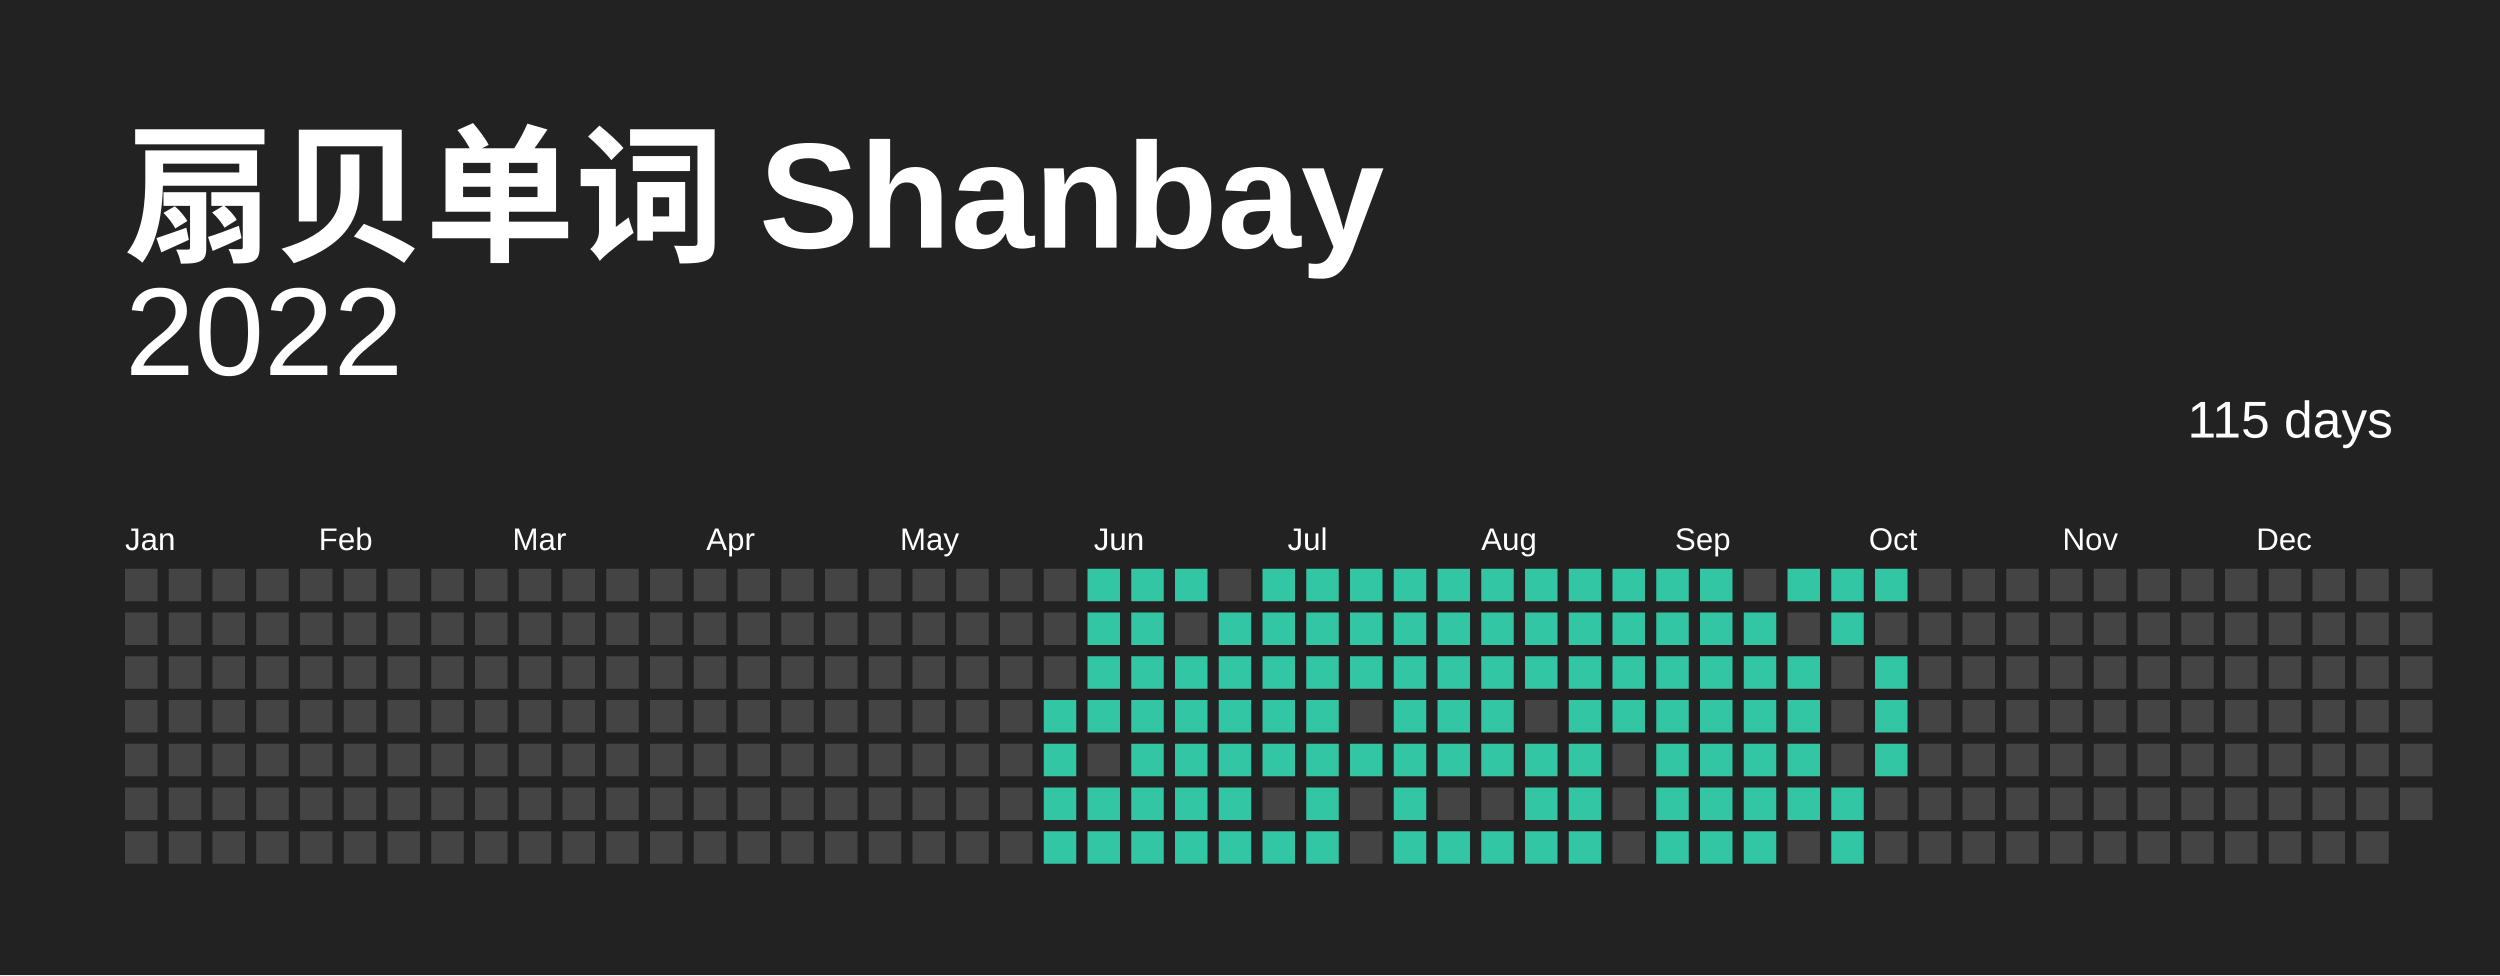
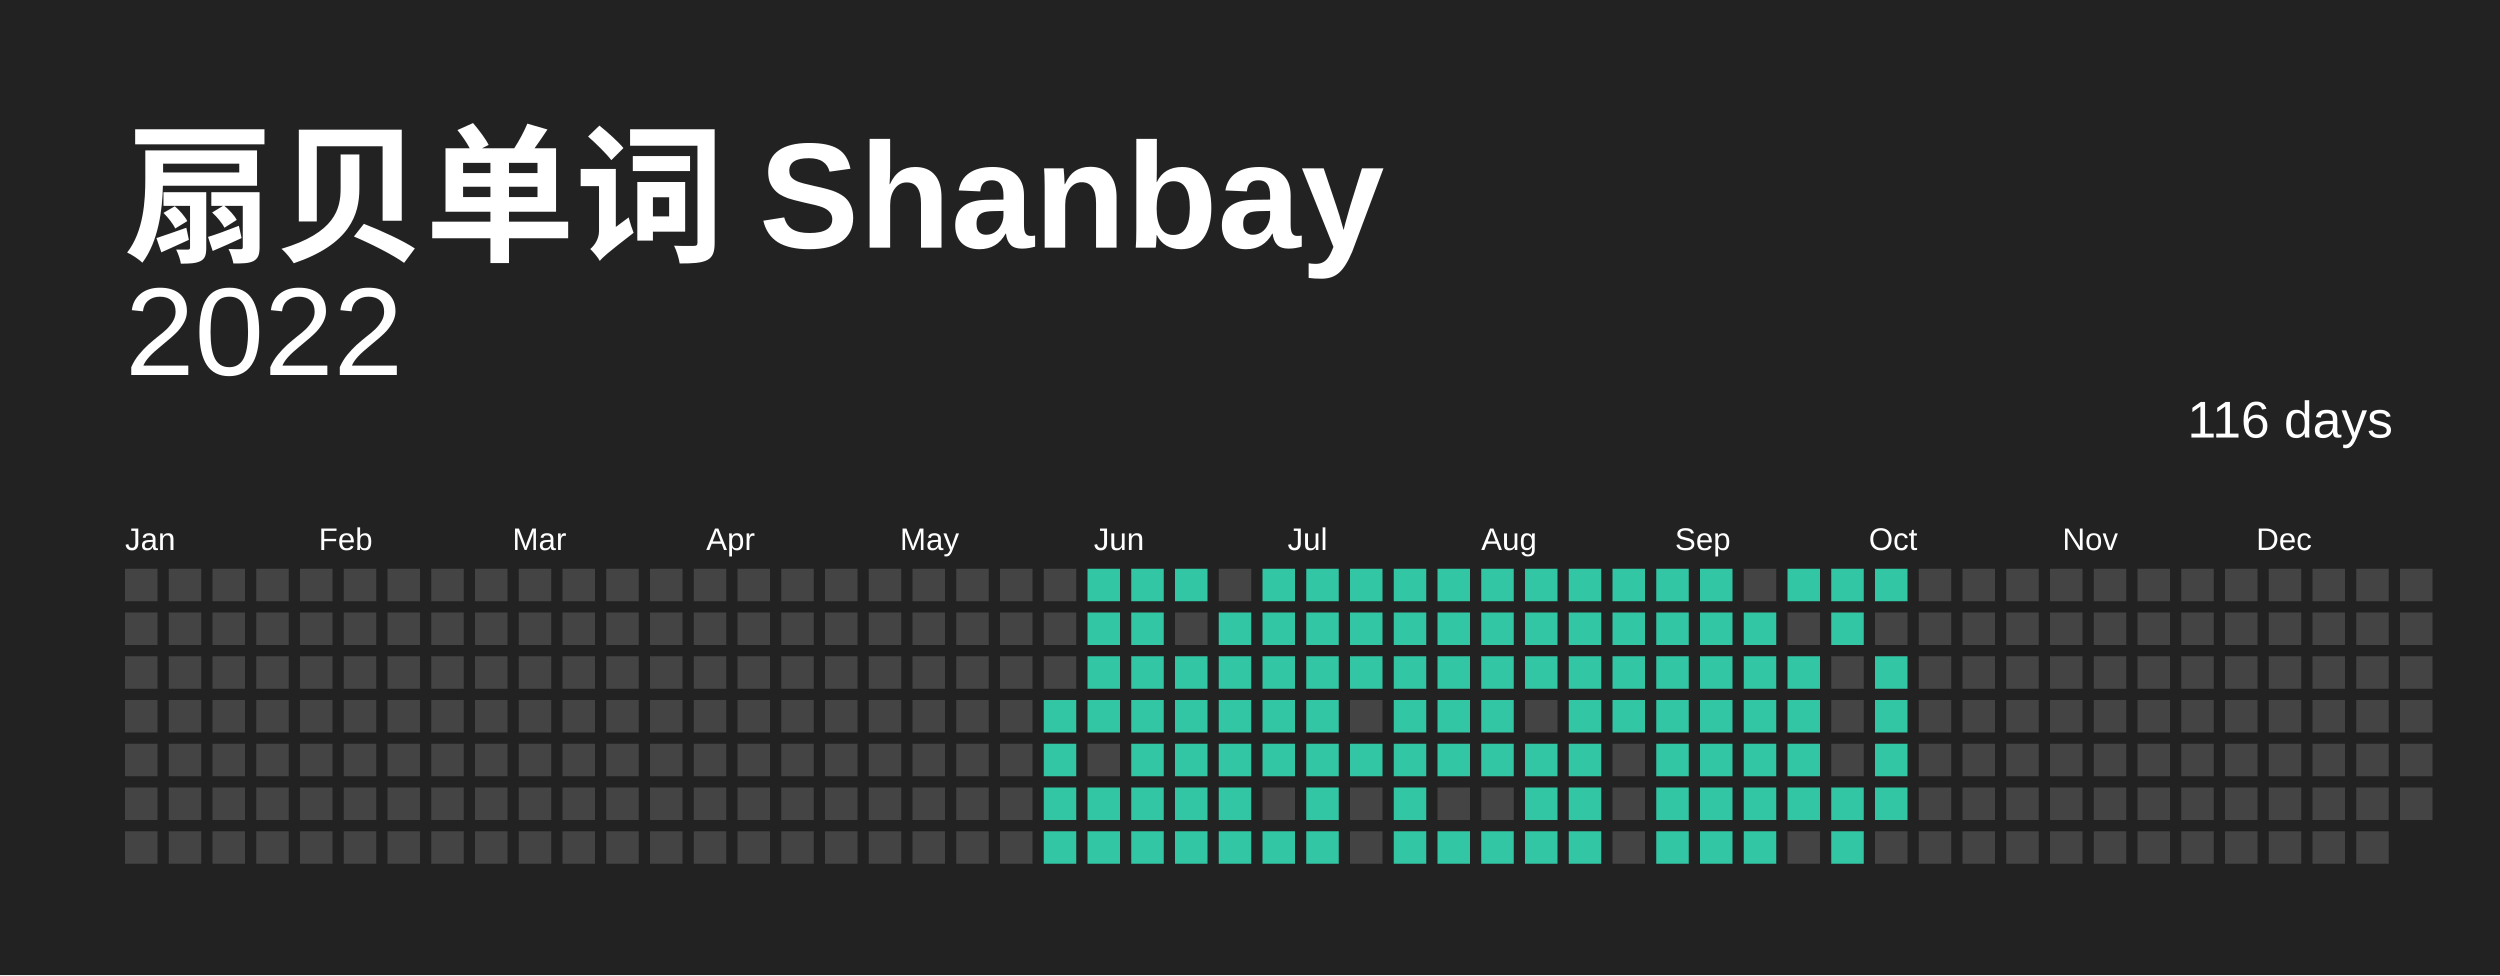
<svg xmlns="http://www.w3.org/2000/svg" baseProfile="full" height="78mm" version="1.1" viewBox="0,0,200,78" width="200mm">
  <defs />
  <rect fill="#222222" height="78" width="200" x="0" y="0" />
  <text fill="#FFFFFF" style="font-size:12px; font-family:Arial; font-weight:bold;" x="10" y="20"> 扇贝单词 Shanbay</text>
  <text alignment-baseline="hanging" fill="#FFFFFF" style="font-size:10.0px; font-family:Arial;" x="10" y="30">2022</text>
-   <text alignment-baseline="hanging" fill="#FFFFFF" style="font-size:4.125px; font-family:Arial;" x="175" y="35">115 days</text>
+   <text alignment-baseline="hanging" fill="#FFFFFF" style="font-size:4.125px; font-family:Arial;" x="175" y="35">116 days</text>
  <text fill="#FFFFFF" style="font-size:2.5px; font-family:Arial" x="10.0" y="44">Jan</text>
  <text fill="#FFFFFF" style="font-size:2.5px; font-family:Arial" x="25.5" y="44">Feb</text>
  <text fill="#FFFFFF" style="font-size:2.5px; font-family:Arial" x="41.0" y="44">Mar</text>
  <text fill="#FFFFFF" style="font-size:2.5px; font-family:Arial" x="56.5" y="44">Apr</text>
  <text fill="#FFFFFF" style="font-size:2.5px; font-family:Arial" x="72.0" y="44">May</text>
  <text fill="#FFFFFF" style="font-size:2.5px; font-family:Arial" x="87.5" y="44">Jun</text>
  <text fill="#FFFFFF" style="font-size:2.5px; font-family:Arial" x="103.0" y="44">Jul</text>
  <text fill="#FFFFFF" style="font-size:2.5px; font-family:Arial" x="118.5" y="44">Aug</text>
  <text fill="#FFFFFF" style="font-size:2.5px; font-family:Arial" x="134.0" y="44">Sep</text>
  <text fill="#FFFFFF" style="font-size:2.5px; font-family:Arial" x="149.5" y="44">Oct</text>
  <text fill="#FFFFFF" style="font-size:2.5px; font-family:Arial" x="165.0" y="44">Nov</text>
  <text fill="#FFFFFF" style="font-size:2.5px; font-family:Arial" x="180.5" y="44">Dec</text>
  <rect fill="#444444" height="2.6" width="2.6" x="10.0" y="45.5" />
  <rect fill="#444444" height="2.6" width="2.6" x="10.0" y="49.0" />
  <rect fill="#444444" height="2.6" width="2.6" x="10.0" y="52.5" />
  <rect fill="#444444" height="2.6" width="2.6" x="10.0" y="56.0" />
  <rect fill="#444444" height="2.6" width="2.6" x="10.0" y="59.5" />
  <rect fill="#444444" height="2.6" width="2.6" x="10.0" y="63.0" />
  <rect fill="#444444" height="2.6" width="2.6" x="10.0" y="66.5" />
  <rect fill="#444444" height="2.6" width="2.6" x="13.5" y="45.5" />
  <rect fill="#444444" height="2.6" width="2.6" x="13.5" y="49.0" />
  <rect fill="#444444" height="2.6" width="2.6" x="13.5" y="52.5" />
  <rect fill="#444444" height="2.6" width="2.6" x="13.5" y="56.0" />
  <rect fill="#444444" height="2.6" width="2.6" x="13.5" y="59.5" />
  <rect fill="#444444" height="2.6" width="2.6" x="13.5" y="63.0" />
  <rect fill="#444444" height="2.6" width="2.6" x="13.5" y="66.5" />
  <rect fill="#444444" height="2.6" width="2.6" x="17.0" y="45.5" />
  <rect fill="#444444" height="2.6" width="2.6" x="17.0" y="49.0" />
  <rect fill="#444444" height="2.6" width="2.6" x="17.0" y="52.5" />
  <rect fill="#444444" height="2.6" width="2.6" x="17.0" y="56.0" />
  <rect fill="#444444" height="2.6" width="2.6" x="17.0" y="59.5" />
  <rect fill="#444444" height="2.6" width="2.6" x="17.0" y="63.0" />
  <rect fill="#444444" height="2.6" width="2.6" x="17.0" y="66.5" />
  <rect fill="#444444" height="2.6" width="2.6" x="20.5" y="45.5" />
  <rect fill="#444444" height="2.6" width="2.6" x="20.5" y="49.0" />
  <rect fill="#444444" height="2.6" width="2.6" x="20.5" y="52.5" />
  <rect fill="#444444" height="2.6" width="2.6" x="20.5" y="56.0" />
  <rect fill="#444444" height="2.6" width="2.6" x="20.5" y="59.5" />
  <rect fill="#444444" height="2.6" width="2.6" x="20.5" y="63.0" />
  <rect fill="#444444" height="2.6" width="2.6" x="20.5" y="66.5" />
  <rect fill="#444444" height="2.6" width="2.6" x="24.0" y="45.5" />
  <rect fill="#444444" height="2.6" width="2.6" x="24.0" y="49.0" />
  <rect fill="#444444" height="2.6" width="2.6" x="24.0" y="52.5" />
  <rect fill="#444444" height="2.6" width="2.6" x="24.0" y="56.0" />
  <rect fill="#444444" height="2.6" width="2.6" x="24.0" y="59.5" />
  <rect fill="#444444" height="2.6" width="2.6" x="24.0" y="63.0" />
  <rect fill="#444444" height="2.6" width="2.6" x="24.0" y="66.5" />
  <rect fill="#444444" height="2.6" width="2.6" x="27.5" y="45.5" />
  <rect fill="#444444" height="2.6" width="2.6" x="27.5" y="49.0" />
  <rect fill="#444444" height="2.6" width="2.6" x="27.5" y="52.5" />
  <rect fill="#444444" height="2.6" width="2.6" x="27.5" y="56.0" />
  <rect fill="#444444" height="2.6" width="2.6" x="27.5" y="59.5" />
  <rect fill="#444444" height="2.6" width="2.6" x="27.5" y="63.0" />
  <rect fill="#444444" height="2.6" width="2.6" x="27.5" y="66.5" />
  <rect fill="#444444" height="2.6" width="2.6" x="31.0" y="45.5" />
  <rect fill="#444444" height="2.6" width="2.6" x="31.0" y="49.0" />
  <rect fill="#444444" height="2.6" width="2.6" x="31.0" y="52.5" />
  <rect fill="#444444" height="2.6" width="2.6" x="31.0" y="56.0" />
  <rect fill="#444444" height="2.6" width="2.6" x="31.0" y="59.5" />
  <rect fill="#444444" height="2.6" width="2.6" x="31.0" y="63.0" />
  <rect fill="#444444" height="2.6" width="2.6" x="31.0" y="66.5" />
  <rect fill="#444444" height="2.6" width="2.6" x="34.5" y="45.5" />
  <rect fill="#444444" height="2.6" width="2.6" x="34.5" y="49.0" />
  <rect fill="#444444" height="2.6" width="2.6" x="34.5" y="52.5" />
  <rect fill="#444444" height="2.6" width="2.6" x="34.5" y="56.0" />
  <rect fill="#444444" height="2.6" width="2.6" x="34.5" y="59.5" />
  <rect fill="#444444" height="2.6" width="2.6" x="34.5" y="63.0" />
  <rect fill="#444444" height="2.6" width="2.6" x="34.5" y="66.5" />
  <rect fill="#444444" height="2.6" width="2.6" x="38.0" y="45.5" />
  <rect fill="#444444" height="2.6" width="2.6" x="38.0" y="49.0" />
  <rect fill="#444444" height="2.6" width="2.6" x="38.0" y="52.5" />
  <rect fill="#444444" height="2.6" width="2.6" x="38.0" y="56.0" />
  <rect fill="#444444" height="2.6" width="2.6" x="38.0" y="59.5" />
  <rect fill="#444444" height="2.6" width="2.6" x="38.0" y="63.0" />
  <rect fill="#444444" height="2.6" width="2.6" x="38.0" y="66.5" />
  <rect fill="#444444" height="2.6" width="2.6" x="41.5" y="45.5" />
  <rect fill="#444444" height="2.6" width="2.6" x="41.5" y="49.0" />
  <rect fill="#444444" height="2.6" width="2.6" x="41.5" y="52.5" />
  <rect fill="#444444" height="2.6" width="2.6" x="41.5" y="56.0" />
  <rect fill="#444444" height="2.6" width="2.6" x="41.5" y="59.5" />
  <rect fill="#444444" height="2.6" width="2.6" x="41.5" y="63.0" />
  <rect fill="#444444" height="2.6" width="2.6" x="41.5" y="66.5" />
  <rect fill="#444444" height="2.6" width="2.6" x="45.0" y="45.5" />
  <rect fill="#444444" height="2.6" width="2.6" x="45.0" y="49.0" />
  <rect fill="#444444" height="2.6" width="2.6" x="45.0" y="52.5" />
  <rect fill="#444444" height="2.6" width="2.6" x="45.0" y="56.0" />
  <rect fill="#444444" height="2.6" width="2.6" x="45.0" y="59.5" />
  <rect fill="#444444" height="2.6" width="2.6" x="45.0" y="63.0" />
  <rect fill="#444444" height="2.6" width="2.6" x="45.0" y="66.5" />
  <rect fill="#444444" height="2.6" width="2.6" x="48.5" y="45.5" />
  <rect fill="#444444" height="2.6" width="2.6" x="48.5" y="49.0" />
  <rect fill="#444444" height="2.6" width="2.6" x="48.5" y="52.5" />
  <rect fill="#444444" height="2.6" width="2.6" x="48.5" y="56.0" />
  <rect fill="#444444" height="2.6" width="2.6" x="48.5" y="59.5" />
  <rect fill="#444444" height="2.6" width="2.6" x="48.5" y="63.0" />
  <rect fill="#444444" height="2.6" width="2.6" x="48.5" y="66.5" />
  <rect fill="#444444" height="2.6" width="2.6" x="52.0" y="45.5" />
  <rect fill="#444444" height="2.6" width="2.6" x="52.0" y="49.0" />
  <rect fill="#444444" height="2.6" width="2.6" x="52.0" y="52.5" />
  <rect fill="#444444" height="2.6" width="2.6" x="52.0" y="56.0" />
  <rect fill="#444444" height="2.6" width="2.6" x="52.0" y="59.5" />
  <rect fill="#444444" height="2.6" width="2.6" x="52.0" y="63.0" />
  <rect fill="#444444" height="2.6" width="2.6" x="52.0" y="66.5" />
  <rect fill="#444444" height="2.6" width="2.6" x="55.5" y="45.5" />
  <rect fill="#444444" height="2.6" width="2.6" x="55.5" y="49.0" />
  <rect fill="#444444" height="2.6" width="2.6" x="55.5" y="52.5" />
  <rect fill="#444444" height="2.6" width="2.6" x="55.5" y="56.0" />
  <rect fill="#444444" height="2.6" width="2.6" x="55.5" y="59.5" />
  <rect fill="#444444" height="2.6" width="2.6" x="55.5" y="63.0" />
  <rect fill="#444444" height="2.6" width="2.6" x="55.5" y="66.5" />
  <rect fill="#444444" height="2.6" width="2.6" x="59.0" y="45.5" />
  <rect fill="#444444" height="2.6" width="2.6" x="59.0" y="49.0" />
  <rect fill="#444444" height="2.6" width="2.6" x="59.0" y="52.5" />
  <rect fill="#444444" height="2.6" width="2.6" x="59.0" y="56.0" />
  <rect fill="#444444" height="2.6" width="2.6" x="59.0" y="59.5" />
  <rect fill="#444444" height="2.6" width="2.6" x="59.0" y="63.0" />
  <rect fill="#444444" height="2.6" width="2.6" x="59.0" y="66.5" />
  <rect fill="#444444" height="2.6" width="2.6" x="62.5" y="45.5" />
  <rect fill="#444444" height="2.6" width="2.6" x="62.5" y="49.0" />
  <rect fill="#444444" height="2.6" width="2.6" x="62.5" y="52.5" />
  <rect fill="#444444" height="2.6" width="2.6" x="62.5" y="56.0" />
  <rect fill="#444444" height="2.6" width="2.6" x="62.5" y="59.5" />
  <rect fill="#444444" height="2.6" width="2.6" x="62.5" y="63.0" />
  <rect fill="#444444" height="2.6" width="2.6" x="62.5" y="66.5" />
  <rect fill="#444444" height="2.6" width="2.6" x="66.0" y="45.5" />
  <rect fill="#444444" height="2.6" width="2.6" x="66.0" y="49.0" />
  <rect fill="#444444" height="2.6" width="2.6" x="66.0" y="52.5" />
  <rect fill="#444444" height="2.6" width="2.6" x="66.0" y="56.0" />
  <rect fill="#444444" height="2.6" width="2.6" x="66.0" y="59.5" />
  <rect fill="#444444" height="2.6" width="2.6" x="66.0" y="63.0" />
  <rect fill="#444444" height="2.6" width="2.6" x="66.0" y="66.5" />
  <rect fill="#444444" height="2.6" width="2.6" x="69.5" y="45.5" />
  <rect fill="#444444" height="2.6" width="2.6" x="69.5" y="49.0" />
  <rect fill="#444444" height="2.6" width="2.6" x="69.5" y="52.5" />
  <rect fill="#444444" height="2.6" width="2.6" x="69.5" y="56.0" />
  <rect fill="#444444" height="2.6" width="2.6" x="69.5" y="59.5" />
  <rect fill="#444444" height="2.6" width="2.6" x="69.5" y="63.0" />
  <rect fill="#444444" height="2.6" width="2.6" x="69.5" y="66.5" />
  <rect fill="#444444" height="2.6" width="2.6" x="73.0" y="45.5" />
  <rect fill="#444444" height="2.6" width="2.6" x="73.0" y="49.0" />
  <rect fill="#444444" height="2.6" width="2.6" x="73.0" y="52.5" />
  <rect fill="#444444" height="2.6" width="2.6" x="73.0" y="56.0" />
  <rect fill="#444444" height="2.6" width="2.6" x="73.0" y="59.5" />
  <rect fill="#444444" height="2.6" width="2.6" x="73.0" y="63.0" />
  <rect fill="#444444" height="2.6" width="2.6" x="73.0" y="66.5" />
  <rect fill="#444444" height="2.6" width="2.6" x="76.5" y="45.5" />
  <rect fill="#444444" height="2.6" width="2.6" x="76.5" y="49.0" />
  <rect fill="#444444" height="2.6" width="2.6" x="76.5" y="52.5" />
  <rect fill="#444444" height="2.6" width="2.6" x="76.5" y="56.0" />
  <rect fill="#444444" height="2.6" width="2.6" x="76.5" y="59.5" />
  <rect fill="#444444" height="2.6" width="2.6" x="76.5" y="63.0" />
  <rect fill="#444444" height="2.6" width="2.6" x="76.5" y="66.5" />
  <rect fill="#444444" height="2.6" width="2.6" x="80.0" y="45.5" />
  <rect fill="#444444" height="2.6" width="2.6" x="80.0" y="49.0" />
  <rect fill="#444444" height="2.6" width="2.6" x="80.0" y="52.5" />
  <rect fill="#444444" height="2.6" width="2.6" x="80.0" y="56.0" />
  <rect fill="#444444" height="2.6" width="2.6" x="80.0" y="59.5" />
  <rect fill="#444444" height="2.6" width="2.6" x="80.0" y="63.0" />
  <rect fill="#444444" height="2.6" width="2.6" x="80.0" y="66.5" />
  <rect fill="#444444" height="2.6" width="2.6" x="83.5" y="45.5" />
  <rect fill="#444444" height="2.6" width="2.6" x="83.5" y="49.0" />
  <rect fill="#444444" height="2.6" width="2.6" x="83.5" y="52.5" />
  <rect fill="#33C6A4" height="2.6" width="2.6" x="83.5" y="56.0" />
  <rect fill="#33C6A4" height="2.6" width="2.6" x="83.5" y="59.5" />
  <rect fill="#33C6A4" height="2.6" width="2.6" x="83.5" y="63.0" />
  <rect fill="#33C6A4" height="2.6" width="2.6" x="83.5" y="66.5" />
  <rect fill="#33C6A4" height="2.6" width="2.6" x="87.0" y="45.5" />
  <rect fill="#33C6A4" height="2.6" width="2.6" x="87.0" y="49.0" />
  <rect fill="#33C6A4" height="2.6" width="2.6" x="87.0" y="52.5" />
  <rect fill="#33C6A4" height="2.6" width="2.6" x="87.0" y="56.0" />
  <rect fill="#444444" height="2.6" width="2.6" x="87.0" y="59.5" />
  <rect fill="#33C6A4" height="2.6" width="2.6" x="87.0" y="63.0" />
  <rect fill="#33C6A4" height="2.6" width="2.6" x="87.0" y="66.5" />
  <rect fill="#33C6A4" height="2.6" width="2.6" x="90.5" y="45.5" />
  <rect fill="#33C6A4" height="2.6" width="2.6" x="90.5" y="49.0" />
  <rect fill="#33C6A4" height="2.6" width="2.6" x="90.5" y="52.5" />
  <rect fill="#33C6A4" height="2.6" width="2.6" x="90.5" y="56.0" />
  <rect fill="#33C6A4" height="2.6" width="2.6" x="90.5" y="59.5" />
  <rect fill="#33C6A4" height="2.6" width="2.6" x="90.5" y="63.0" />
  <rect fill="#33C6A4" height="2.6" width="2.6" x="90.5" y="66.5" />
  <rect fill="#33C6A4" height="2.6" width="2.6" x="94.0" y="45.5" />
  <rect fill="#444444" height="2.6" width="2.6" x="94.0" y="49.0" />
  <rect fill="#33C6A4" height="2.6" width="2.6" x="94.0" y="52.5" />
  <rect fill="#33C6A4" height="2.6" width="2.6" x="94.0" y="56.0" />
  <rect fill="#33C6A4" height="2.6" width="2.6" x="94.0" y="59.5" />
  <rect fill="#33C6A4" height="2.6" width="2.6" x="94.0" y="63.0" />
  <rect fill="#33C6A4" height="2.6" width="2.6" x="94.0" y="66.5" />
  <rect fill="#444444" height="2.6" width="2.6" x="97.5" y="45.5" />
  <rect fill="#33C6A4" height="2.6" width="2.6" x="97.5" y="49.0" />
  <rect fill="#33C6A4" height="2.6" width="2.6" x="97.5" y="52.5" />
  <rect fill="#33C6A4" height="2.6" width="2.6" x="97.5" y="56.0" />
  <rect fill="#33C6A4" height="2.6" width="2.6" x="97.5" y="59.5" />
  <rect fill="#33C6A4" height="2.6" width="2.6" x="97.5" y="63.0" />
  <rect fill="#33C6A4" height="2.6" width="2.6" x="97.5" y="66.5" />
  <rect fill="#33C6A4" height="2.6" width="2.6" x="101.0" y="45.5" />
  <rect fill="#33C6A4" height="2.6" width="2.6" x="101.0" y="49.0" />
  <rect fill="#33C6A4" height="2.6" width="2.6" x="101.0" y="52.5" />
  <rect fill="#33C6A4" height="2.6" width="2.6" x="101.0" y="56.0" />
  <rect fill="#33C6A4" height="2.6" width="2.6" x="101.0" y="59.5" />
  <rect fill="#444444" height="2.6" width="2.6" x="101.0" y="63.0" />
  <rect fill="#33C6A4" height="2.6" width="2.6" x="101.0" y="66.5" />
  <rect fill="#33C6A4" height="2.6" width="2.6" x="104.5" y="45.5" />
  <rect fill="#33C6A4" height="2.6" width="2.6" x="104.5" y="49.0" />
  <rect fill="#33C6A4" height="2.6" width="2.6" x="104.5" y="52.5" />
  <rect fill="#33C6A4" height="2.6" width="2.6" x="104.5" y="56.0" />
  <rect fill="#33C6A4" height="2.6" width="2.6" x="104.5" y="59.5" />
  <rect fill="#33C6A4" height="2.6" width="2.6" x="104.5" y="63.0" />
  <rect fill="#33C6A4" height="2.6" width="2.6" x="104.5" y="66.5" />
  <rect fill="#33C6A4" height="2.6" width="2.6" x="108.0" y="45.5" />
  <rect fill="#33C6A4" height="2.6" width="2.6" x="108.0" y="49.0" />
  <rect fill="#33C6A4" height="2.6" width="2.6" x="108.0" y="52.5" />
  <rect fill="#444444" height="2.6" width="2.6" x="108.0" y="56.0" />
  <rect fill="#33C6A4" height="2.6" width="2.6" x="108.0" y="59.5" />
  <rect fill="#444444" height="2.6" width="2.6" x="108.0" y="63.0" />
  <rect fill="#444444" height="2.6" width="2.6" x="108.0" y="66.5" />
  <rect fill="#33C6A4" height="2.6" width="2.6" x="111.5" y="45.5" />
  <rect fill="#33C6A4" height="2.6" width="2.6" x="111.5" y="49.0" />
  <rect fill="#33C6A4" height="2.6" width="2.6" x="111.5" y="52.5" />
  <rect fill="#33C6A4" height="2.6" width="2.6" x="111.5" y="56.0" />
  <rect fill="#33C6A4" height="2.6" width="2.6" x="111.5" y="59.5" />
  <rect fill="#33C6A4" height="2.6" width="2.6" x="111.5" y="63.0" />
  <rect fill="#33C6A4" height="2.6" width="2.6" x="111.5" y="66.5" />
  <rect fill="#33C6A4" height="2.6" width="2.6" x="115.0" y="45.5" />
  <rect fill="#33C6A4" height="2.6" width="2.6" x="115.0" y="49.0" />
  <rect fill="#33C6A4" height="2.6" width="2.6" x="115.0" y="52.5" />
  <rect fill="#33C6A4" height="2.6" width="2.6" x="115.0" y="56.0" />
  <rect fill="#33C6A4" height="2.6" width="2.6" x="115.0" y="59.5" />
  <rect fill="#444444" height="2.6" width="2.6" x="115.0" y="63.0" />
  <rect fill="#33C6A4" height="2.6" width="2.6" x="115.0" y="66.5" />
  <rect fill="#33C6A4" height="2.6" width="2.6" x="118.5" y="45.5" />
  <rect fill="#33C6A4" height="2.6" width="2.6" x="118.5" y="49.0" />
  <rect fill="#33C6A4" height="2.6" width="2.6" x="118.5" y="52.5" />
  <rect fill="#33C6A4" height="2.6" width="2.6" x="118.5" y="56.0" />
  <rect fill="#33C6A4" height="2.6" width="2.6" x="118.5" y="59.5" />
  <rect fill="#444444" height="2.6" width="2.6" x="118.5" y="63.0" />
  <rect fill="#33C6A4" height="2.6" width="2.6" x="118.5" y="66.5" />
  <rect fill="#33C6A4" height="2.6" width="2.6" x="122.0" y="45.5" />
  <rect fill="#33C6A4" height="2.6" width="2.6" x="122.0" y="49.0" />
  <rect fill="#33C6A4" height="2.6" width="2.6" x="122.0" y="52.5" />
  <rect fill="#444444" height="2.6" width="2.6" x="122.0" y="56.0" />
  <rect fill="#33C6A4" height="2.6" width="2.6" x="122.0" y="59.5" />
  <rect fill="#33C6A4" height="2.6" width="2.6" x="122.0" y="63.0" />
  <rect fill="#33C6A4" height="2.6" width="2.6" x="122.0" y="66.5" />
  <rect fill="#33C6A4" height="2.6" width="2.6" x="125.5" y="45.5" />
  <rect fill="#33C6A4" height="2.6" width="2.6" x="125.5" y="49.0" />
  <rect fill="#33C6A4" height="2.6" width="2.6" x="125.5" y="52.5" />
  <rect fill="#33C6A4" height="2.6" width="2.6" x="125.5" y="56.0" />
  <rect fill="#33C6A4" height="2.6" width="2.6" x="125.5" y="59.5" />
  <rect fill="#33C6A4" height="2.6" width="2.6" x="125.5" y="63.0" />
  <rect fill="#33C6A4" height="2.6" width="2.6" x="125.5" y="66.5" />
  <rect fill="#33C6A4" height="2.6" width="2.6" x="129.0" y="45.5" />
  <rect fill="#33C6A4" height="2.6" width="2.6" x="129.0" y="49.0" />
  <rect fill="#33C6A4" height="2.6" width="2.6" x="129.0" y="52.5" />
  <rect fill="#33C6A4" height="2.6" width="2.6" x="129.0" y="56.0" />
  <rect fill="#444444" height="2.6" width="2.6" x="129.0" y="59.5" />
  <rect fill="#444444" height="2.6" width="2.6" x="129.0" y="63.0" />
  <rect fill="#444444" height="2.6" width="2.6" x="129.0" y="66.5" />
  <rect fill="#33C6A4" height="2.6" width="2.6" x="132.5" y="45.5" />
  <rect fill="#33C6A4" height="2.6" width="2.6" x="132.5" y="49.0" />
  <rect fill="#33C6A4" height="2.6" width="2.6" x="132.5" y="52.5" />
  <rect fill="#33C6A4" height="2.6" width="2.6" x="132.5" y="56.0" />
  <rect fill="#33C6A4" height="2.6" width="2.6" x="132.5" y="59.5" />
  <rect fill="#33C6A4" height="2.6" width="2.6" x="132.5" y="63.0" />
  <rect fill="#33C6A4" height="2.6" width="2.6" x="132.5" y="66.5" />
  <rect fill="#33C6A4" height="2.6" width="2.6" x="136.0" y="45.5" />
  <rect fill="#33C6A4" height="2.6" width="2.6" x="136.0" y="49.0" />
  <rect fill="#33C6A4" height="2.6" width="2.6" x="136.0" y="52.5" />
  <rect fill="#33C6A4" height="2.6" width="2.6" x="136.0" y="56.0" />
  <rect fill="#33C6A4" height="2.6" width="2.6" x="136.0" y="59.5" />
  <rect fill="#33C6A4" height="2.6" width="2.6" x="136.0" y="63.0" />
  <rect fill="#33C6A4" height="2.6" width="2.6" x="136.0" y="66.5" />
  <rect fill="#444444" height="2.6" width="2.6" x="139.5" y="45.5" />
  <rect fill="#33C6A4" height="2.6" width="2.6" x="139.5" y="49.0" />
  <rect fill="#33C6A4" height="2.6" width="2.6" x="139.5" y="52.5" />
  <rect fill="#33C6A4" height="2.6" width="2.6" x="139.5" y="56.0" />
  <rect fill="#33C6A4" height="2.6" width="2.6" x="139.5" y="59.5" />
  <rect fill="#33C6A4" height="2.6" width="2.6" x="139.5" y="63.0" />
  <rect fill="#33C6A4" height="2.6" width="2.6" x="139.5" y="66.5" />
  <rect fill="#33C6A4" height="2.6" width="2.6" x="143.0" y="45.5" />
  <rect fill="#444444" height="2.6" width="2.6" x="143.0" y="49.0" />
  <rect fill="#33C6A4" height="2.6" width="2.6" x="143.0" y="52.5" />
  <rect fill="#33C6A4" height="2.6" width="2.6" x="143.0" y="56.0" />
  <rect fill="#33C6A4" height="2.6" width="2.6" x="143.0" y="59.5" />
  <rect fill="#33C6A4" height="2.6" width="2.6" x="143.0" y="63.0" />
  <rect fill="#444444" height="2.6" width="2.6" x="143.0" y="66.5" />
  <rect fill="#33C6A4" height="2.6" width="2.6" x="146.5" y="45.5" />
  <rect fill="#33C6A4" height="2.6" width="2.6" x="146.5" y="49.0" />
  <rect fill="#444444" height="2.6" width="2.6" x="146.5" y="52.5" />
  <rect fill="#444444" height="2.6" width="2.6" x="146.5" y="56.0" />
  <rect fill="#444444" height="2.6" width="2.6" x="146.5" y="59.5" />
  <rect fill="#33C6A4" height="2.6" width="2.6" x="146.5" y="63.0" />
  <rect fill="#33C6A4" height="2.6" width="2.6" x="146.5" y="66.5" />
  <rect fill="#33C6A4" height="2.6" width="2.6" x="150.0" y="45.5" />
  <rect fill="#444444" height="2.6" width="2.6" x="150.0" y="49.0" />
  <rect fill="#33C6A4" height="2.6" width="2.6" x="150.0" y="52.5" />
  <rect fill="#33C6A4" height="2.6" width="2.6" x="150.0" y="56.0" />
  <rect fill="#33C6A4" height="2.6" width="2.6" x="150.0" y="59.5" />
-   <rect fill="#444444" height="2.6" width="2.6" x="150.0" y="63.0" />
+   <rect fill="#33C6A4" height="2.6" width="2.6" x="150.0" y="63.0" />
  <rect fill="#444444" height="2.6" width="2.6" x="150.0" y="66.5" />
  <rect fill="#444444" height="2.6" width="2.6" x="153.5" y="45.5" />
  <rect fill="#444444" height="2.6" width="2.6" x="153.5" y="49.0" />
  <rect fill="#444444" height="2.6" width="2.6" x="153.5" y="52.5" />
  <rect fill="#444444" height="2.6" width="2.6" x="153.5" y="56.0" />
  <rect fill="#444444" height="2.6" width="2.6" x="153.5" y="59.5" />
  <rect fill="#444444" height="2.6" width="2.6" x="153.5" y="63.0" />
  <rect fill="#444444" height="2.6" width="2.6" x="153.5" y="66.5" />
  <rect fill="#444444" height="2.6" width="2.6" x="157.0" y="45.5" />
  <rect fill="#444444" height="2.6" width="2.6" x="157.0" y="49.0" />
  <rect fill="#444444" height="2.6" width="2.6" x="157.0" y="52.5" />
  <rect fill="#444444" height="2.6" width="2.6" x="157.0" y="56.0" />
  <rect fill="#444444" height="2.6" width="2.6" x="157.0" y="59.5" />
  <rect fill="#444444" height="2.6" width="2.6" x="157.0" y="63.0" />
  <rect fill="#444444" height="2.6" width="2.6" x="157.0" y="66.5" />
  <rect fill="#444444" height="2.6" width="2.6" x="160.5" y="45.5" />
  <rect fill="#444444" height="2.6" width="2.6" x="160.5" y="49.0" />
  <rect fill="#444444" height="2.6" width="2.6" x="160.5" y="52.5" />
  <rect fill="#444444" height="2.6" width="2.6" x="160.5" y="56.0" />
  <rect fill="#444444" height="2.6" width="2.6" x="160.5" y="59.5" />
  <rect fill="#444444" height="2.6" width="2.6" x="160.5" y="63.0" />
  <rect fill="#444444" height="2.6" width="2.6" x="160.5" y="66.5" />
  <rect fill="#444444" height="2.6" width="2.6" x="164.0" y="45.5" />
  <rect fill="#444444" height="2.6" width="2.6" x="164.0" y="49.0" />
  <rect fill="#444444" height="2.6" width="2.6" x="164.0" y="52.5" />
  <rect fill="#444444" height="2.6" width="2.6" x="164.0" y="56.0" />
  <rect fill="#444444" height="2.6" width="2.6" x="164.0" y="59.5" />
  <rect fill="#444444" height="2.6" width="2.6" x="164.0" y="63.0" />
  <rect fill="#444444" height="2.6" width="2.6" x="164.0" y="66.5" />
  <rect fill="#444444" height="2.6" width="2.6" x="167.5" y="45.5" />
  <rect fill="#444444" height="2.6" width="2.6" x="167.5" y="49.0" />
  <rect fill="#444444" height="2.6" width="2.6" x="167.5" y="52.5" />
  <rect fill="#444444" height="2.6" width="2.6" x="167.5" y="56.0" />
  <rect fill="#444444" height="2.6" width="2.6" x="167.5" y="59.5" />
  <rect fill="#444444" height="2.6" width="2.6" x="167.5" y="63.0" />
  <rect fill="#444444" height="2.6" width="2.6" x="167.5" y="66.5" />
  <rect fill="#444444" height="2.6" width="2.6" x="171.0" y="45.5" />
  <rect fill="#444444" height="2.6" width="2.6" x="171.0" y="49.0" />
  <rect fill="#444444" height="2.6" width="2.6" x="171.0" y="52.5" />
  <rect fill="#444444" height="2.6" width="2.6" x="171.0" y="56.0" />
  <rect fill="#444444" height="2.6" width="2.6" x="171.0" y="59.5" />
  <rect fill="#444444" height="2.6" width="2.6" x="171.0" y="63.0" />
  <rect fill="#444444" height="2.6" width="2.6" x="171.0" y="66.5" />
  <rect fill="#444444" height="2.6" width="2.6" x="174.5" y="45.5" />
  <rect fill="#444444" height="2.6" width="2.6" x="174.5" y="49.0" />
  <rect fill="#444444" height="2.6" width="2.6" x="174.5" y="52.5" />
  <rect fill="#444444" height="2.6" width="2.6" x="174.5" y="56.0" />
  <rect fill="#444444" height="2.6" width="2.6" x="174.5" y="59.5" />
  <rect fill="#444444" height="2.6" width="2.6" x="174.5" y="63.0" />
  <rect fill="#444444" height="2.6" width="2.6" x="174.5" y="66.5" />
  <rect fill="#444444" height="2.6" width="2.6" x="178.0" y="45.5" />
  <rect fill="#444444" height="2.6" width="2.6" x="178.0" y="49.0" />
  <rect fill="#444444" height="2.6" width="2.6" x="178.0" y="52.5" />
  <rect fill="#444444" height="2.6" width="2.6" x="178.0" y="56.0" />
  <rect fill="#444444" height="2.6" width="2.6" x="178.0" y="59.5" />
  <rect fill="#444444" height="2.6" width="2.6" x="178.0" y="63.0" />
  <rect fill="#444444" height="2.6" width="2.6" x="178.0" y="66.5" />
  <rect fill="#444444" height="2.6" width="2.6" x="181.5" y="45.5" />
  <rect fill="#444444" height="2.6" width="2.6" x="181.5" y="49.0" />
  <rect fill="#444444" height="2.6" width="2.6" x="181.5" y="52.5" />
  <rect fill="#444444" height="2.6" width="2.6" x="181.5" y="56.0" />
  <rect fill="#444444" height="2.6" width="2.6" x="181.5" y="59.5" />
  <rect fill="#444444" height="2.6" width="2.6" x="181.5" y="63.0" />
  <rect fill="#444444" height="2.6" width="2.6" x="181.5" y="66.5" />
  <rect fill="#444444" height="2.6" width="2.6" x="185.0" y="45.5" />
  <rect fill="#444444" height="2.6" width="2.6" x="185.0" y="49.0" />
  <rect fill="#444444" height="2.6" width="2.6" x="185.0" y="52.5" />
  <rect fill="#444444" height="2.6" width="2.6" x="185.0" y="56.0" />
  <rect fill="#444444" height="2.6" width="2.6" x="185.0" y="59.5" />
  <rect fill="#444444" height="2.6" width="2.6" x="185.0" y="63.0" />
  <rect fill="#444444" height="2.6" width="2.6" x="185.0" y="66.5" />
  <rect fill="#444444" height="2.6" width="2.6" x="188.5" y="45.5" />
  <rect fill="#444444" height="2.6" width="2.6" x="188.5" y="49.0" />
  <rect fill="#444444" height="2.6" width="2.6" x="188.5" y="52.5" />
  <rect fill="#444444" height="2.6" width="2.6" x="188.5" y="56.0" />
  <rect fill="#444444" height="2.6" width="2.6" x="188.5" y="59.5" />
  <rect fill="#444444" height="2.6" width="2.6" x="188.5" y="63.0" />
  <rect fill="#444444" height="2.6" width="2.6" x="188.5" y="66.5" />
  <rect fill="#444444" height="2.6" width="2.6" x="192.0" y="45.5" />
  <rect fill="#444444" height="2.6" width="2.6" x="192.0" y="49.0" />
  <rect fill="#444444" height="2.6" width="2.6" x="192.0" y="52.5" />
  <rect fill="#444444" height="2.6" width="2.6" x="192.0" y="56.0" />
  <rect fill="#444444" height="2.6" width="2.6" x="192.0" y="59.5" />
  <rect fill="#444444" height="2.6" width="2.6" x="192.0" y="63.0" />
</svg>
